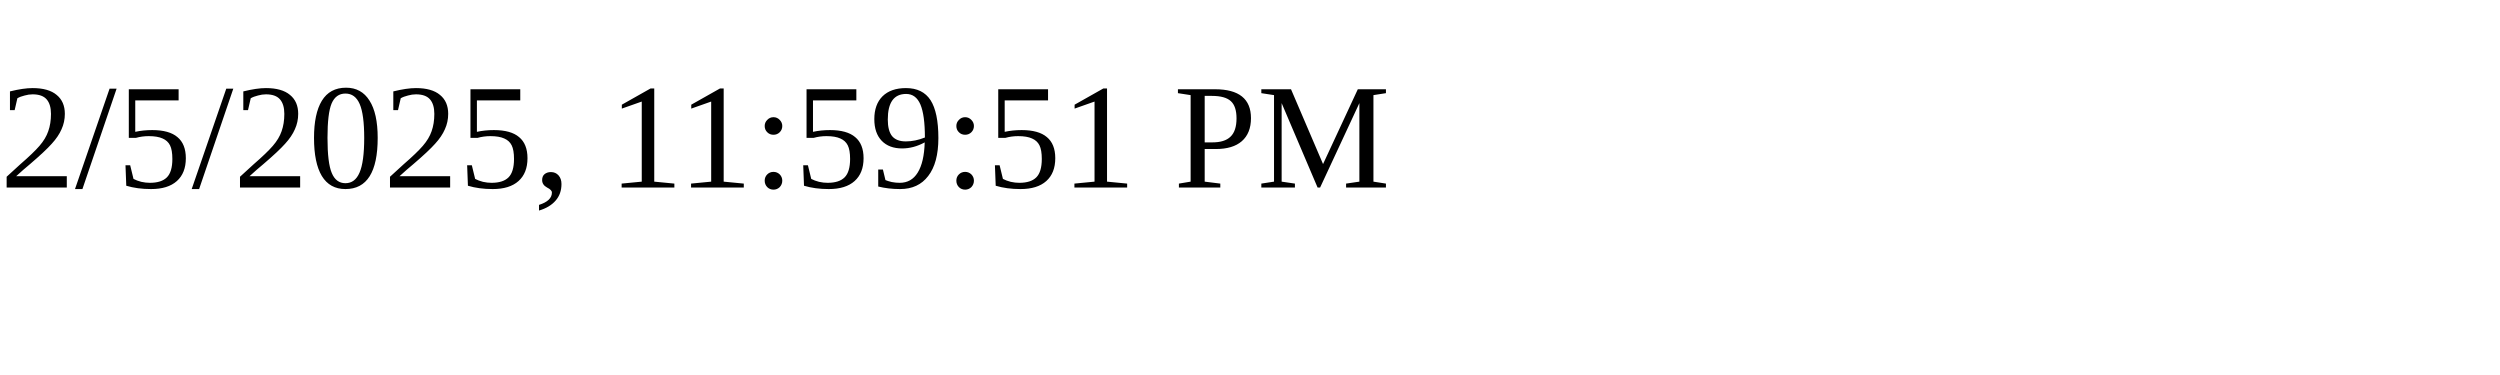
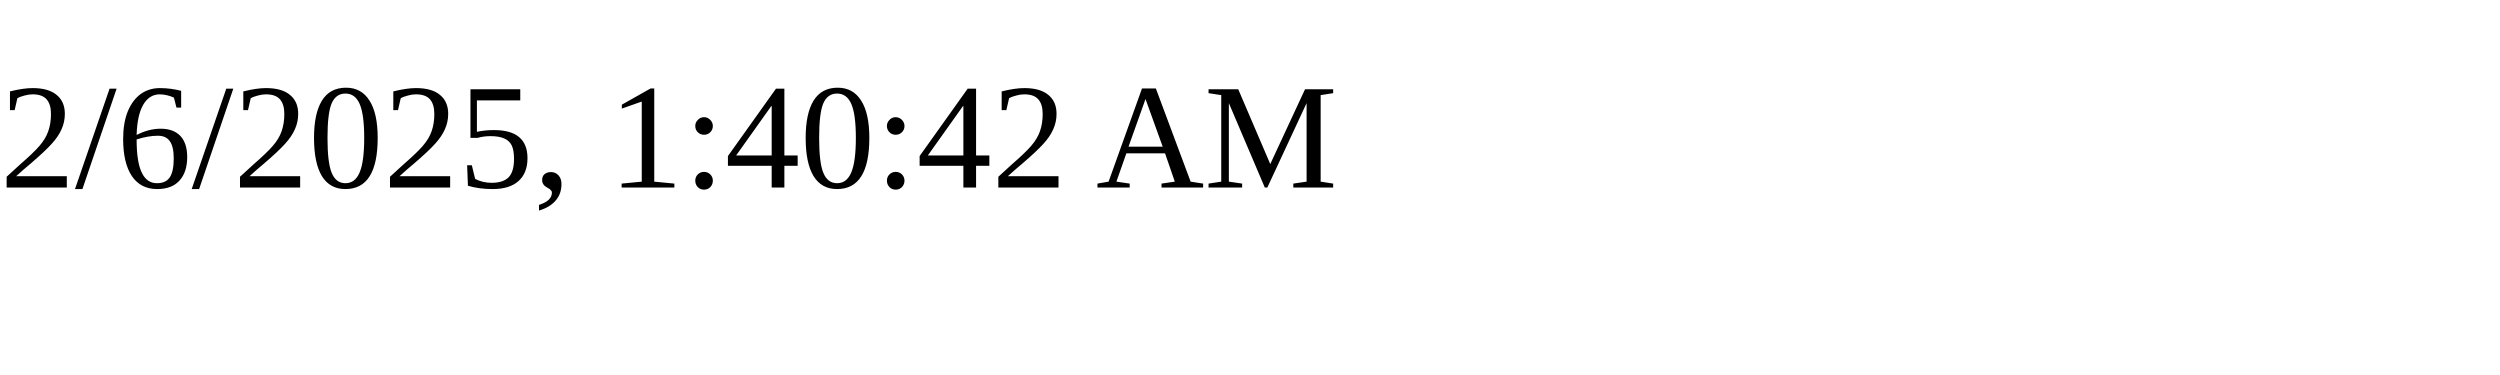
<svg xmlns="http://www.w3.org/2000/svg" height="30" width="200">
-   <text x="0" y="15">2/5/2025, 11:59:51 PM</text>
+   <text x="0" y="15">2/6/2025, 1:40:42 AM</text>
</svg>
